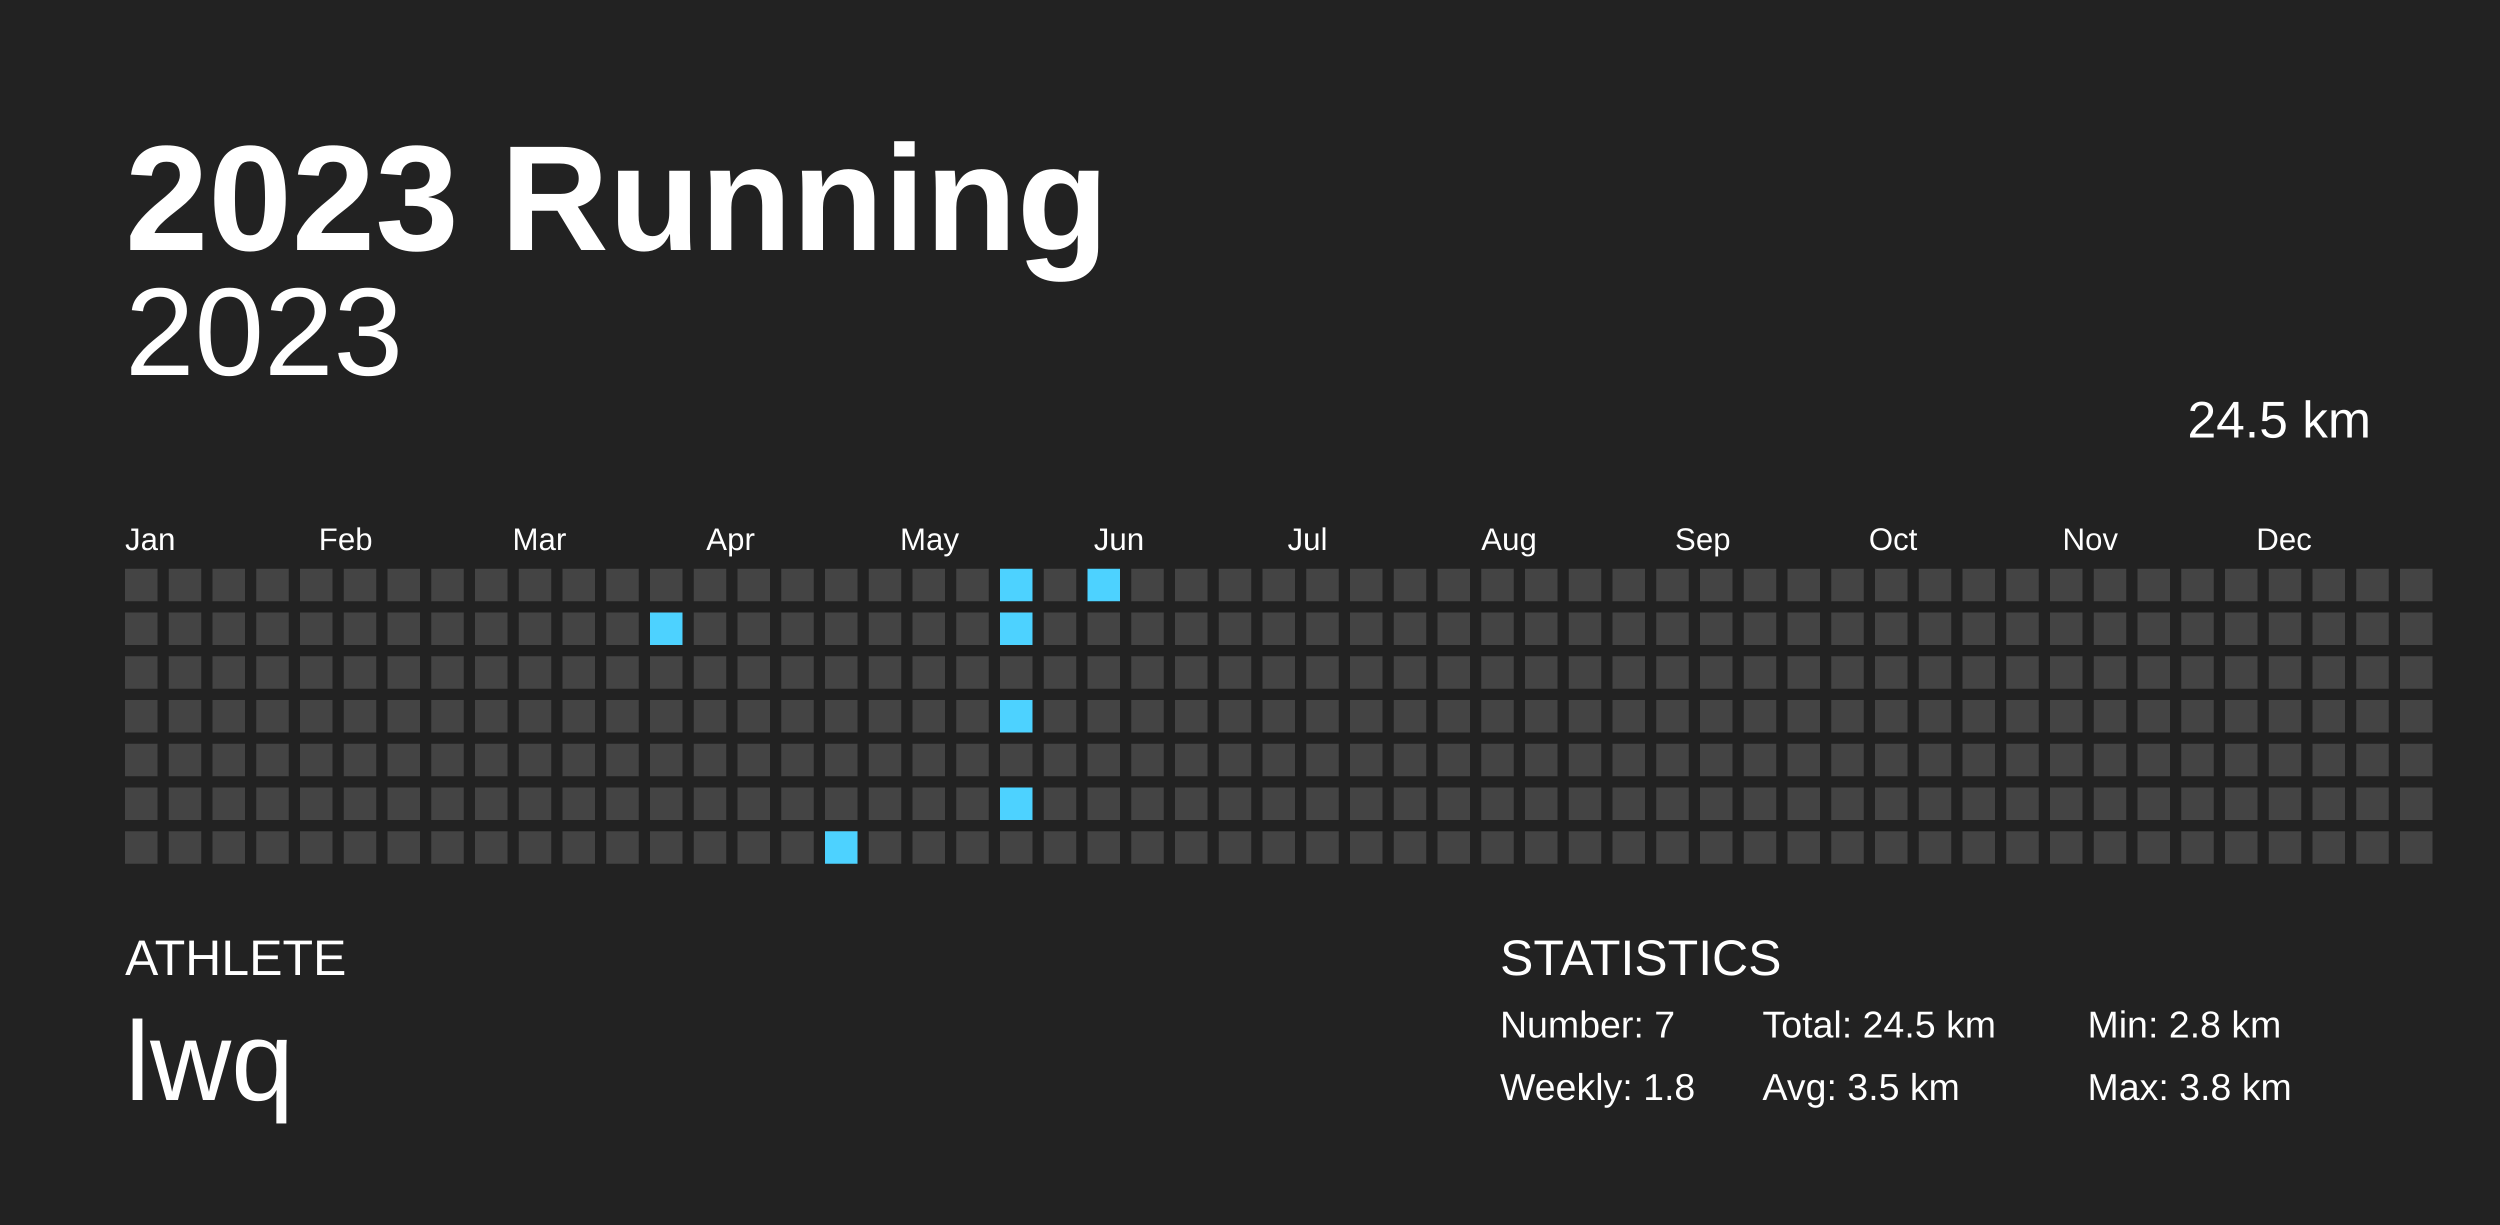
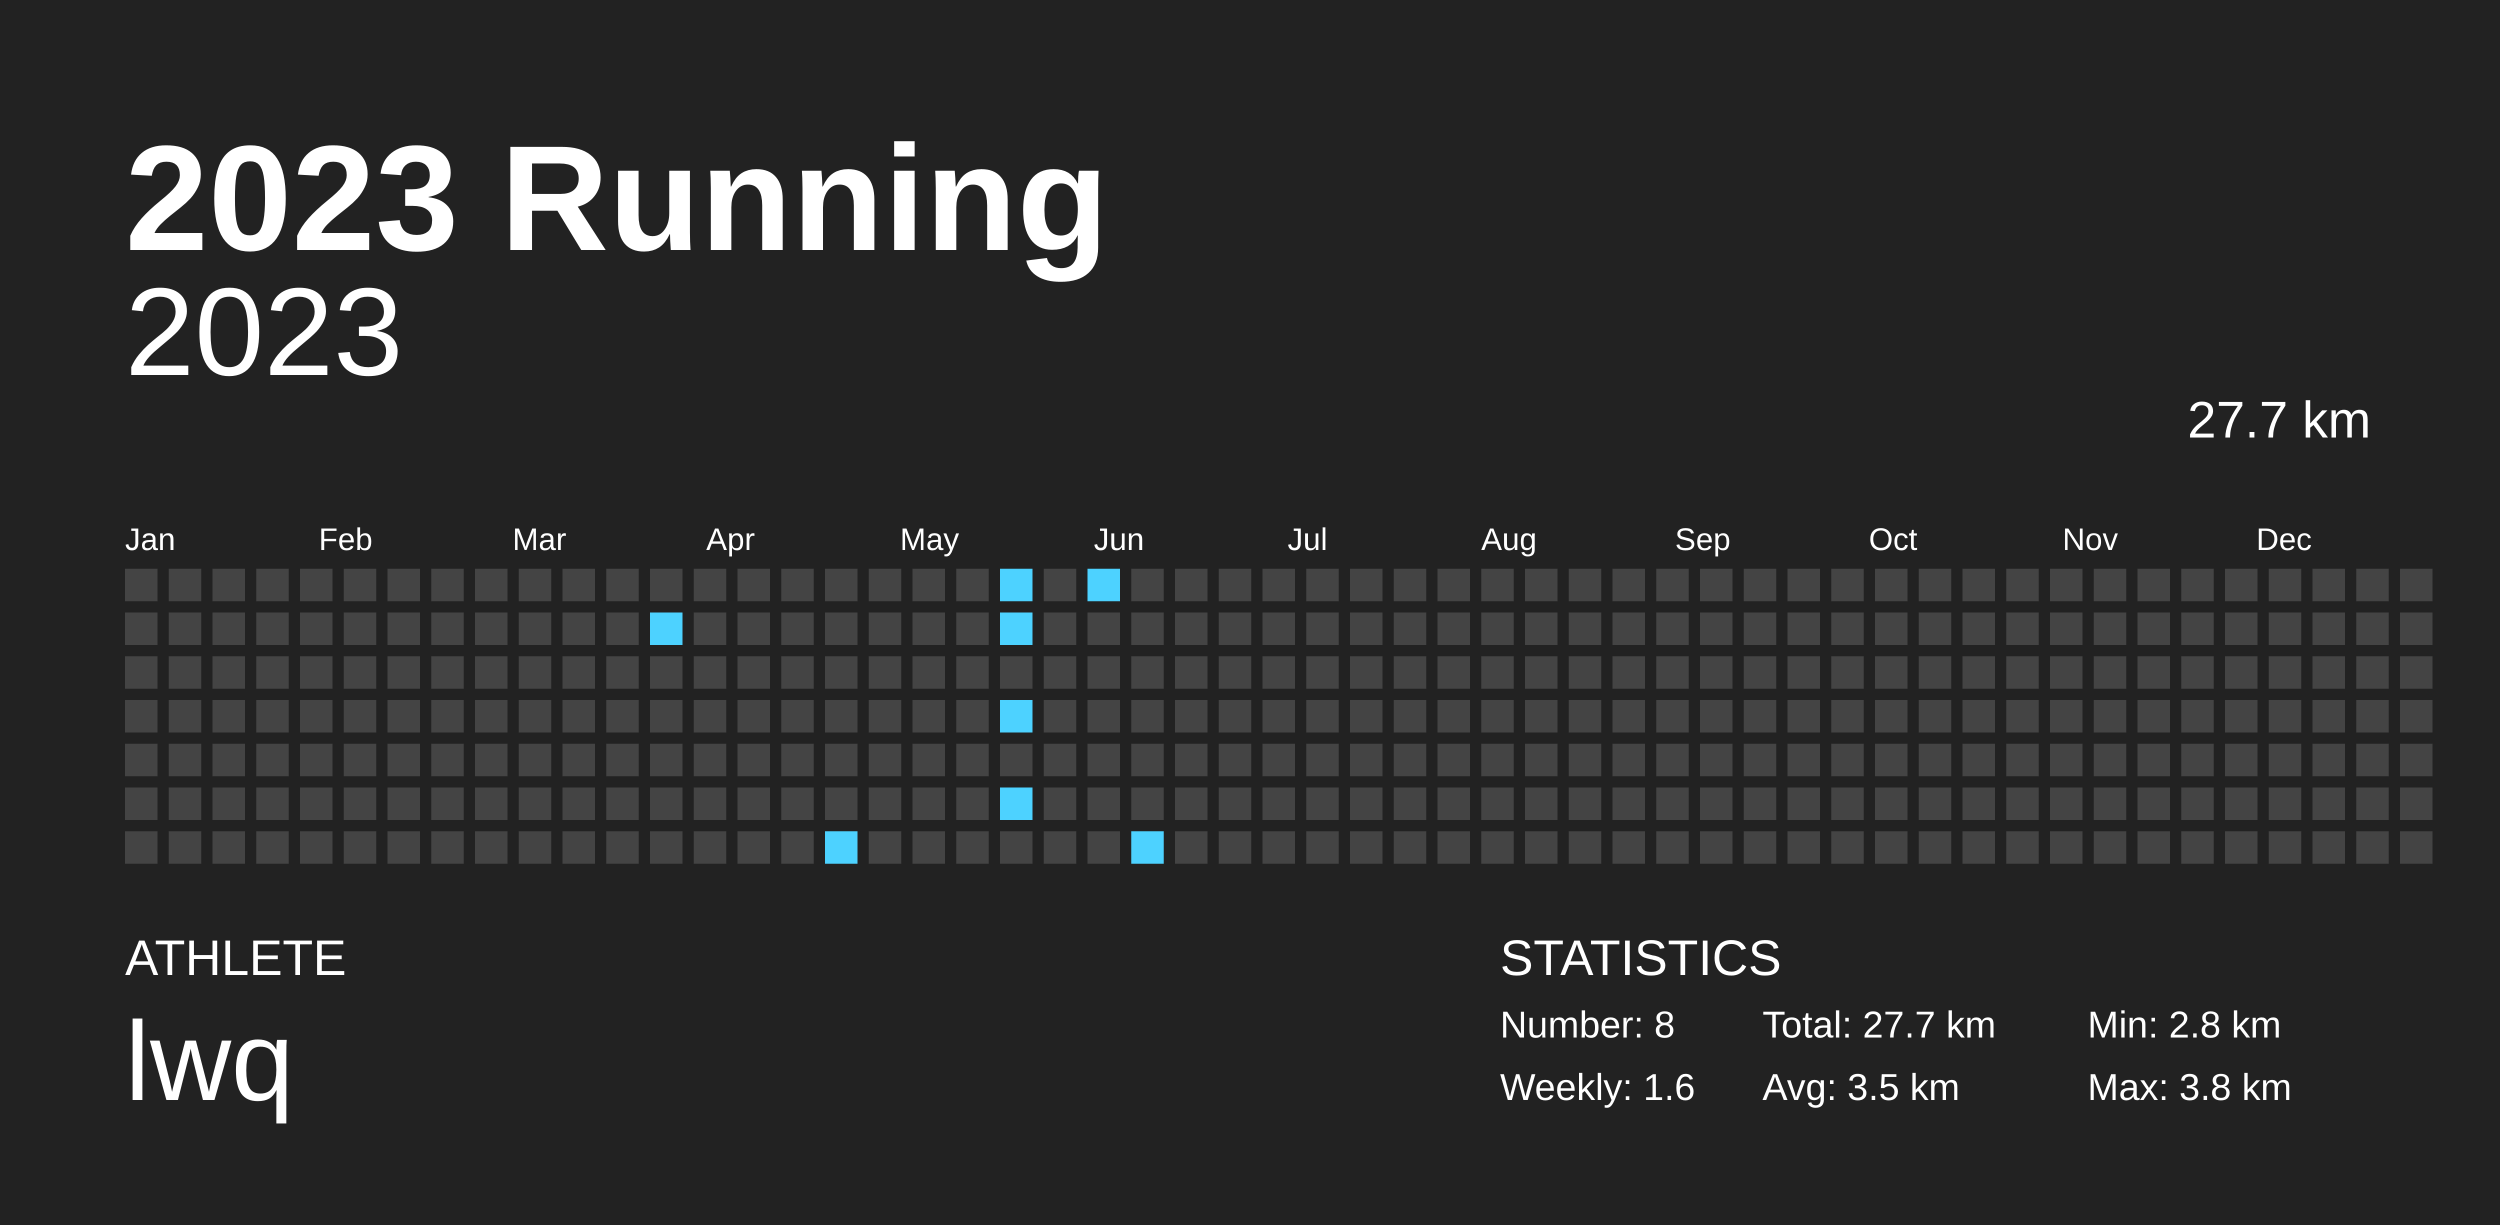
<svg xmlns="http://www.w3.org/2000/svg" baseProfile="full" height="98mm" version="1.1" viewBox="0,0,200,98" width="200mm">
  <defs />
  <rect fill="#222222" height="98" width="200" x="0" y="0" />
  <text fill="#FFFFFF" style="font-size:12px; font-family:Arial; font-weight:bold;" x="10" y="20">2023 Running</text>
  <text fill="#FFFFFF" style="font-size:4px; font-family:Arial" x="10" y="78">ATHLETE</text>
  <text fill="#FFFFFF" style="font-size:9px; font-family:Arial" x="10" y="88">lwq</text>
  <text fill="#FFFFFF" style="font-size:4px; font-family:Arial" x="120" y="78">STATISTICS</text>
-   <text fill="#FFFFFF" style="font-size:3px; font-family:Arial" x="120" y="83">Number: 7</text>
-   <text fill="#FFFFFF" style="font-size:3px; font-family:Arial" x="120" y="88">Weekly: 1.8</text>
-   <text fill="#FFFFFF" style="font-size:3px; font-family:Arial" x="141" y="83">Total: 24.5 km</text>
+   <text fill="#FFFFFF" style="font-size:3px; font-family:Arial" x="120" y="83">Number: 8</text>
+   <text fill="#FFFFFF" style="font-size:3px; font-family:Arial" x="120" y="88">Weekly: 1.6</text>
+   <text fill="#FFFFFF" style="font-size:3px; font-family:Arial" x="141" y="83">Total: 27.7 km</text>
  <text fill="#FFFFFF" style="font-size:3px; font-family:Arial" x="141" y="88">Avg: 3.5 km</text>
  <text fill="#FFFFFF" style="font-size:3px; font-family:Arial" x="167" y="83">Min: 2.8 km</text>
  <text fill="#FFFFFF" style="font-size:3px; font-family:Arial" x="167" y="88">Max: 3.8 km</text>
  <text alignment-baseline="hanging" fill="#FFFFFF" style="font-size:10.0px; font-family:Arial;" x="10" y="30">2023</text>
-   <text alignment-baseline="hanging" fill="#FFFFFF" style="font-size:4.125px; font-family:Arial;" x="175" y="35">24.5 km</text>
+   <text alignment-baseline="hanging" fill="#FFFFFF" style="font-size:4.125px; font-family:Arial;" x="175" y="35">27.7 km</text>
  <text fill="#FFFFFF" style="font-size:2.5px; font-family:Arial" x="10.0" y="44">Jan</text>
  <text fill="#FFFFFF" style="font-size:2.5px; font-family:Arial" x="25.5" y="44">Feb</text>
  <text fill="#FFFFFF" style="font-size:2.5px; font-family:Arial" x="41.0" y="44">Mar</text>
  <text fill="#FFFFFF" style="font-size:2.5px; font-family:Arial" x="56.5" y="44">Apr</text>
  <text fill="#FFFFFF" style="font-size:2.5px; font-family:Arial" x="72.0" y="44">May</text>
  <text fill="#FFFFFF" style="font-size:2.5px; font-family:Arial" x="87.5" y="44">Jun</text>
  <text fill="#FFFFFF" style="font-size:2.5px; font-family:Arial" x="103.0" y="44">Jul</text>
  <text fill="#FFFFFF" style="font-size:2.5px; font-family:Arial" x="118.5" y="44">Aug</text>
  <text fill="#FFFFFF" style="font-size:2.5px; font-family:Arial" x="134.0" y="44">Sep</text>
  <text fill="#FFFFFF" style="font-size:2.5px; font-family:Arial" x="149.5" y="44">Oct</text>
  <text fill="#FFFFFF" style="font-size:2.5px; font-family:Arial" x="165.0" y="44">Nov</text>
  <text fill="#FFFFFF" style="font-size:2.5px; font-family:Arial" x="180.5" y="44">Dec</text>
  <rect fill="#444444" height="2.6" width="2.6" x="10.0" y="45.5" />
  <rect fill="#444444" height="2.6" width="2.6" x="10.0" y="49.0" />
  <rect fill="#444444" height="2.6" width="2.6" x="10.0" y="52.5" />
  <rect fill="#444444" height="2.6" width="2.6" x="10.0" y="56.0" />
  <rect fill="#444444" height="2.6" width="2.6" x="10.0" y="59.5" />
  <rect fill="#444444" height="2.6" width="2.6" x="10.0" y="63.0" />
  <rect fill="#444444" height="2.6" width="2.6" x="10.0" y="66.5" />
  <rect fill="#444444" height="2.6" width="2.6" x="13.5" y="45.5" />
  <rect fill="#444444" height="2.6" width="2.6" x="13.5" y="49.0" />
  <rect fill="#444444" height="2.6" width="2.6" x="13.5" y="52.5" />
  <rect fill="#444444" height="2.6" width="2.6" x="13.5" y="56.0" />
  <rect fill="#444444" height="2.6" width="2.6" x="13.5" y="59.5" />
  <rect fill="#444444" height="2.6" width="2.6" x="13.5" y="63.0" />
  <rect fill="#444444" height="2.6" width="2.6" x="13.5" y="66.5" />
  <rect fill="#444444" height="2.6" width="2.6" x="17.0" y="45.5" />
  <rect fill="#444444" height="2.6" width="2.6" x="17.0" y="49.0" />
  <rect fill="#444444" height="2.6" width="2.6" x="17.0" y="52.5" />
  <rect fill="#444444" height="2.6" width="2.6" x="17.0" y="56.0" />
  <rect fill="#444444" height="2.6" width="2.6" x="17.0" y="59.5" />
  <rect fill="#444444" height="2.6" width="2.6" x="17.0" y="63.0" />
  <rect fill="#444444" height="2.6" width="2.6" x="17.0" y="66.5" />
  <rect fill="#444444" height="2.6" width="2.6" x="20.5" y="45.5" />
  <rect fill="#444444" height="2.6" width="2.6" x="20.5" y="49.0" />
  <rect fill="#444444" height="2.6" width="2.6" x="20.5" y="52.5" />
  <rect fill="#444444" height="2.6" width="2.6" x="20.5" y="56.0" />
  <rect fill="#444444" height="2.6" width="2.6" x="20.5" y="59.5" />
  <rect fill="#444444" height="2.6" width="2.6" x="20.5" y="63.0" />
  <rect fill="#444444" height="2.6" width="2.6" x="20.5" y="66.5" />
  <rect fill="#444444" height="2.6" width="2.6" x="24.0" y="45.5" />
  <rect fill="#444444" height="2.6" width="2.6" x="24.0" y="49.0" />
  <rect fill="#444444" height="2.6" width="2.6" x="24.0" y="52.5" />
  <rect fill="#444444" height="2.6" width="2.6" x="24.0" y="56.0" />
  <rect fill="#444444" height="2.6" width="2.6" x="24.0" y="59.5" />
  <rect fill="#444444" height="2.6" width="2.6" x="24.0" y="63.0" />
  <rect fill="#444444" height="2.6" width="2.6" x="24.0" y="66.5" />
  <rect fill="#444444" height="2.6" width="2.6" x="27.5" y="45.5" />
  <rect fill="#444444" height="2.6" width="2.6" x="27.5" y="49.0" />
  <rect fill="#444444" height="2.6" width="2.6" x="27.5" y="52.5" />
  <rect fill="#444444" height="2.6" width="2.6" x="27.5" y="56.0" />
  <rect fill="#444444" height="2.6" width="2.6" x="27.5" y="59.5" />
  <rect fill="#444444" height="2.6" width="2.6" x="27.5" y="63.0" />
  <rect fill="#444444" height="2.6" width="2.6" x="27.5" y="66.5" />
  <rect fill="#444444" height="2.6" width="2.6" x="31.0" y="45.5" />
  <rect fill="#444444" height="2.6" width="2.6" x="31.0" y="49.0" />
  <rect fill="#444444" height="2.6" width="2.6" x="31.0" y="52.5" />
  <rect fill="#444444" height="2.6" width="2.6" x="31.0" y="56.0" />
  <rect fill="#444444" height="2.6" width="2.6" x="31.0" y="59.5" />
  <rect fill="#444444" height="2.6" width="2.6" x="31.0" y="63.0" />
  <rect fill="#444444" height="2.6" width="2.6" x="31.0" y="66.5" />
  <rect fill="#444444" height="2.6" width="2.6" x="34.5" y="45.5" />
  <rect fill="#444444" height="2.6" width="2.6" x="34.5" y="49.0" />
  <rect fill="#444444" height="2.6" width="2.6" x="34.5" y="52.5" />
  <rect fill="#444444" height="2.6" width="2.6" x="34.5" y="56.0" />
  <rect fill="#444444" height="2.6" width="2.6" x="34.5" y="59.5" />
  <rect fill="#444444" height="2.6" width="2.6" x="34.5" y="63.0" />
  <rect fill="#444444" height="2.6" width="2.6" x="34.5" y="66.5" />
  <rect fill="#444444" height="2.6" width="2.6" x="38.0" y="45.5" />
  <rect fill="#444444" height="2.6" width="2.6" x="38.0" y="49.0" />
  <rect fill="#444444" height="2.6" width="2.6" x="38.0" y="52.5" />
  <rect fill="#444444" height="2.6" width="2.6" x="38.0" y="56.0" />
  <rect fill="#444444" height="2.6" width="2.6" x="38.0" y="59.5" />
  <rect fill="#444444" height="2.6" width="2.6" x="38.0" y="63.0" />
  <rect fill="#444444" height="2.6" width="2.6" x="38.0" y="66.5" />
  <rect fill="#444444" height="2.6" width="2.6" x="41.5" y="45.5" />
  <rect fill="#444444" height="2.6" width="2.6" x="41.5" y="49.0" />
  <rect fill="#444444" height="2.6" width="2.6" x="41.5" y="52.5" />
  <rect fill="#444444" height="2.6" width="2.6" x="41.5" y="56.0" />
  <rect fill="#444444" height="2.6" width="2.6" x="41.5" y="59.5" />
  <rect fill="#444444" height="2.6" width="2.6" x="41.5" y="63.0" />
  <rect fill="#444444" height="2.6" width="2.6" x="41.5" y="66.5" />
  <rect fill="#444444" height="2.6" width="2.6" x="45.0" y="45.5" />
  <rect fill="#444444" height="2.6" width="2.6" x="45.0" y="49.0" />
  <rect fill="#444444" height="2.6" width="2.6" x="45.0" y="52.5" />
  <rect fill="#444444" height="2.6" width="2.6" x="45.0" y="56.0" />
  <rect fill="#444444" height="2.6" width="2.6" x="45.0" y="59.5" />
  <rect fill="#444444" height="2.6" width="2.6" x="45.0" y="63.0" />
  <rect fill="#444444" height="2.6" width="2.6" x="45.0" y="66.5" />
  <rect fill="#444444" height="2.6" width="2.6" x="48.5" y="45.5" />
  <rect fill="#444444" height="2.6" width="2.6" x="48.5" y="49.0" />
  <rect fill="#444444" height="2.6" width="2.6" x="48.5" y="52.5" />
  <rect fill="#444444" height="2.6" width="2.6" x="48.5" y="56.0" />
  <rect fill="#444444" height="2.6" width="2.6" x="48.5" y="59.5" />
  <rect fill="#444444" height="2.6" width="2.6" x="48.5" y="63.0" />
  <rect fill="#444444" height="2.6" width="2.6" x="48.5" y="66.5" />
  <rect fill="#444444" height="2.6" width="2.6" x="52.0" y="45.5" />
  <rect fill="#4dd2ff" height="2.6" width="2.6" x="52.0" y="49.0" />
  <rect fill="#444444" height="2.6" width="2.6" x="52.0" y="52.5" />
  <rect fill="#444444" height="2.6" width="2.6" x="52.0" y="56.0" />
  <rect fill="#444444" height="2.6" width="2.6" x="52.0" y="59.5" />
  <rect fill="#444444" height="2.6" width="2.6" x="52.0" y="63.0" />
  <rect fill="#444444" height="2.6" width="2.6" x="52.0" y="66.5" />
  <rect fill="#444444" height="2.6" width="2.6" x="55.5" y="45.5" />
  <rect fill="#444444" height="2.6" width="2.6" x="55.5" y="49.0" />
  <rect fill="#444444" height="2.6" width="2.6" x="55.5" y="52.5" />
  <rect fill="#444444" height="2.6" width="2.6" x="55.5" y="56.0" />
  <rect fill="#444444" height="2.6" width="2.6" x="55.5" y="59.5" />
  <rect fill="#444444" height="2.6" width="2.6" x="55.5" y="63.0" />
  <rect fill="#444444" height="2.6" width="2.6" x="55.5" y="66.5" />
  <rect fill="#444444" height="2.6" width="2.6" x="59.0" y="45.5" />
  <rect fill="#444444" height="2.6" width="2.6" x="59.0" y="49.0" />
  <rect fill="#444444" height="2.6" width="2.6" x="59.0" y="52.5" />
  <rect fill="#444444" height="2.6" width="2.6" x="59.0" y="56.0" />
  <rect fill="#444444" height="2.6" width="2.6" x="59.0" y="59.5" />
  <rect fill="#444444" height="2.6" width="2.6" x="59.0" y="63.0" />
  <rect fill="#444444" height="2.6" width="2.6" x="59.0" y="66.5" />
  <rect fill="#444444" height="2.6" width="2.6" x="62.5" y="45.5" />
  <rect fill="#444444" height="2.6" width="2.6" x="62.5" y="49.0" />
  <rect fill="#444444" height="2.6" width="2.6" x="62.5" y="52.5" />
  <rect fill="#444444" height="2.6" width="2.6" x="62.5" y="56.0" />
  <rect fill="#444444" height="2.6" width="2.6" x="62.5" y="59.5" />
  <rect fill="#444444" height="2.6" width="2.6" x="62.5" y="63.0" />
  <rect fill="#444444" height="2.6" width="2.6" x="62.5" y="66.5" />
  <rect fill="#444444" height="2.6" width="2.6" x="66.0" y="45.5" />
  <rect fill="#444444" height="2.6" width="2.6" x="66.0" y="49.0" />
  <rect fill="#444444" height="2.6" width="2.6" x="66.0" y="52.5" />
  <rect fill="#444444" height="2.6" width="2.6" x="66.0" y="56.0" />
  <rect fill="#444444" height="2.6" width="2.6" x="66.0" y="59.5" />
  <rect fill="#444444" height="2.6" width="2.6" x="66.0" y="63.0" />
  <rect fill="#4dd2ff" height="2.6" width="2.6" x="66.0" y="66.5" />
  <rect fill="#444444" height="2.6" width="2.6" x="69.5" y="45.5" />
  <rect fill="#444444" height="2.6" width="2.6" x="69.5" y="49.0" />
  <rect fill="#444444" height="2.6" width="2.6" x="69.5" y="52.5" />
  <rect fill="#444444" height="2.6" width="2.6" x="69.5" y="56.0" />
  <rect fill="#444444" height="2.6" width="2.6" x="69.5" y="59.5" />
  <rect fill="#444444" height="2.6" width="2.6" x="69.5" y="63.0" />
  <rect fill="#444444" height="2.6" width="2.6" x="69.5" y="66.5" />
  <rect fill="#444444" height="2.6" width="2.6" x="73.0" y="45.5" />
  <rect fill="#444444" height="2.6" width="2.6" x="73.0" y="49.0" />
  <rect fill="#444444" height="2.6" width="2.6" x="73.0" y="52.5" />
  <rect fill="#444444" height="2.6" width="2.6" x="73.0" y="56.0" />
  <rect fill="#444444" height="2.6" width="2.6" x="73.0" y="59.5" />
  <rect fill="#444444" height="2.6" width="2.6" x="73.0" y="63.0" />
  <rect fill="#444444" height="2.6" width="2.6" x="73.0" y="66.5" />
  <rect fill="#444444" height="2.6" width="2.6" x="76.5" y="45.5" />
  <rect fill="#444444" height="2.6" width="2.6" x="76.5" y="49.0" />
  <rect fill="#444444" height="2.6" width="2.6" x="76.5" y="52.5" />
  <rect fill="#444444" height="2.6" width="2.6" x="76.5" y="56.0" />
  <rect fill="#444444" height="2.6" width="2.6" x="76.5" y="59.5" />
  <rect fill="#444444" height="2.6" width="2.6" x="76.5" y="63.0" />
  <rect fill="#444444" height="2.6" width="2.6" x="76.5" y="66.5" />
  <rect fill="#4dd2ff" height="2.6" width="2.6" x="80.0" y="45.5" />
  <rect fill="#4dd2ff" height="2.6" width="2.6" x="80.0" y="49.0" />
  <rect fill="#444444" height="2.6" width="2.6" x="80.0" y="52.5" />
  <rect fill="#4dd2ff" height="2.6" width="2.6" x="80.0" y="56.0" />
  <rect fill="#444444" height="2.6" width="2.6" x="80.0" y="59.5" />
  <rect fill="#4dd2ff" height="2.6" width="2.6" x="80.0" y="63.0" />
  <rect fill="#444444" height="2.6" width="2.6" x="80.0" y="66.5" />
  <rect fill="#444444" height="2.6" width="2.6" x="83.5" y="45.5" />
  <rect fill="#444444" height="2.6" width="2.6" x="83.5" y="49.0" />
  <rect fill="#444444" height="2.6" width="2.6" x="83.5" y="52.5" />
  <rect fill="#444444" height="2.6" width="2.6" x="83.5" y="56.0" />
  <rect fill="#444444" height="2.6" width="2.6" x="83.5" y="59.5" />
  <rect fill="#444444" height="2.6" width="2.6" x="83.5" y="63.0" />
  <rect fill="#444444" height="2.6" width="2.6" x="83.5" y="66.5" />
  <rect fill="#4dd2ff" height="2.6" width="2.6" x="87.0" y="45.5" />
  <rect fill="#444444" height="2.6" width="2.6" x="87.0" y="49.0" />
  <rect fill="#444444" height="2.6" width="2.6" x="87.0" y="52.5" />
  <rect fill="#444444" height="2.6" width="2.6" x="87.0" y="56.0" />
  <rect fill="#444444" height="2.6" width="2.6" x="87.0" y="59.5" />
  <rect fill="#444444" height="2.6" width="2.6" x="87.0" y="63.0" />
  <rect fill="#444444" height="2.6" width="2.6" x="87.0" y="66.5" />
  <rect fill="#444444" height="2.6" width="2.6" x="90.5" y="45.5" />
  <rect fill="#444444" height="2.6" width="2.6" x="90.5" y="49.0" />
  <rect fill="#444444" height="2.6" width="2.6" x="90.5" y="52.5" />
  <rect fill="#444444" height="2.6" width="2.6" x="90.5" y="56.0" />
  <rect fill="#444444" height="2.6" width="2.6" x="90.5" y="59.5" />
  <rect fill="#444444" height="2.6" width="2.6" x="90.5" y="63.0" />
-   <rect fill="#444444" height="2.6" width="2.6" x="90.5" y="66.5" />
+   <rect fill="#4dd2ff" height="2.6" width="2.6" x="90.5" y="66.5" />
  <rect fill="#444444" height="2.6" width="2.6" x="94.0" y="45.5" />
  <rect fill="#444444" height="2.6" width="2.6" x="94.0" y="49.0" />
  <rect fill="#444444" height="2.6" width="2.6" x="94.0" y="52.5" />
  <rect fill="#444444" height="2.6" width="2.6" x="94.0" y="56.0" />
  <rect fill="#444444" height="2.6" width="2.6" x="94.0" y="59.5" />
  <rect fill="#444444" height="2.6" width="2.6" x="94.0" y="63.0" />
  <rect fill="#444444" height="2.6" width="2.6" x="94.0" y="66.5" />
  <rect fill="#444444" height="2.6" width="2.6" x="97.5" y="45.5" />
  <rect fill="#444444" height="2.6" width="2.6" x="97.5" y="49.0" />
  <rect fill="#444444" height="2.6" width="2.6" x="97.5" y="52.5" />
  <rect fill="#444444" height="2.6" width="2.6" x="97.5" y="56.0" />
  <rect fill="#444444" height="2.6" width="2.6" x="97.5" y="59.5" />
  <rect fill="#444444" height="2.6" width="2.6" x="97.5" y="63.0" />
  <rect fill="#444444" height="2.6" width="2.6" x="97.5" y="66.5" />
  <rect fill="#444444" height="2.6" width="2.6" x="101.0" y="45.5" />
  <rect fill="#444444" height="2.6" width="2.6" x="101.0" y="49.0" />
  <rect fill="#444444" height="2.6" width="2.6" x="101.0" y="52.5" />
  <rect fill="#444444" height="2.6" width="2.6" x="101.0" y="56.0" />
  <rect fill="#444444" height="2.6" width="2.6" x="101.0" y="59.5" />
  <rect fill="#444444" height="2.6" width="2.6" x="101.0" y="63.0" />
  <rect fill="#444444" height="2.6" width="2.6" x="101.0" y="66.5" />
  <rect fill="#444444" height="2.6" width="2.6" x="104.5" y="45.5" />
  <rect fill="#444444" height="2.6" width="2.6" x="104.5" y="49.0" />
  <rect fill="#444444" height="2.6" width="2.6" x="104.5" y="52.5" />
  <rect fill="#444444" height="2.6" width="2.6" x="104.5" y="56.0" />
  <rect fill="#444444" height="2.6" width="2.6" x="104.5" y="59.5" />
  <rect fill="#444444" height="2.6" width="2.6" x="104.5" y="63.0" />
  <rect fill="#444444" height="2.6" width="2.6" x="104.5" y="66.5" />
  <rect fill="#444444" height="2.6" width="2.6" x="108.0" y="45.5" />
  <rect fill="#444444" height="2.6" width="2.6" x="108.0" y="49.0" />
  <rect fill="#444444" height="2.6" width="2.6" x="108.0" y="52.5" />
  <rect fill="#444444" height="2.6" width="2.6" x="108.0" y="56.0" />
  <rect fill="#444444" height="2.6" width="2.6" x="108.0" y="59.5" />
  <rect fill="#444444" height="2.6" width="2.6" x="108.0" y="63.0" />
  <rect fill="#444444" height="2.6" width="2.6" x="108.0" y="66.5" />
  <rect fill="#444444" height="2.6" width="2.6" x="111.5" y="45.5" />
  <rect fill="#444444" height="2.6" width="2.6" x="111.5" y="49.0" />
  <rect fill="#444444" height="2.6" width="2.6" x="111.5" y="52.5" />
  <rect fill="#444444" height="2.6" width="2.6" x="111.5" y="56.0" />
  <rect fill="#444444" height="2.6" width="2.6" x="111.5" y="59.5" />
  <rect fill="#444444" height="2.6" width="2.6" x="111.5" y="63.0" />
  <rect fill="#444444" height="2.6" width="2.6" x="111.5" y="66.5" />
  <rect fill="#444444" height="2.6" width="2.6" x="115.0" y="45.5" />
  <rect fill="#444444" height="2.6" width="2.6" x="115.0" y="49.0" />
  <rect fill="#444444" height="2.6" width="2.6" x="115.0" y="52.5" />
  <rect fill="#444444" height="2.6" width="2.6" x="115.0" y="56.0" />
  <rect fill="#444444" height="2.6" width="2.6" x="115.0" y="59.5" />
  <rect fill="#444444" height="2.6" width="2.6" x="115.0" y="63.0" />
  <rect fill="#444444" height="2.6" width="2.6" x="115.0" y="66.5" />
  <rect fill="#444444" height="2.6" width="2.6" x="118.5" y="45.5" />
  <rect fill="#444444" height="2.6" width="2.6" x="118.5" y="49.0" />
  <rect fill="#444444" height="2.6" width="2.6" x="118.5" y="52.5" />
  <rect fill="#444444" height="2.6" width="2.6" x="118.5" y="56.0" />
  <rect fill="#444444" height="2.6" width="2.6" x="118.5" y="59.5" />
  <rect fill="#444444" height="2.6" width="2.6" x="118.5" y="63.0" />
  <rect fill="#444444" height="2.6" width="2.6" x="118.5" y="66.5" />
  <rect fill="#444444" height="2.6" width="2.6" x="122.0" y="45.5" />
  <rect fill="#444444" height="2.6" width="2.6" x="122.0" y="49.0" />
  <rect fill="#444444" height="2.6" width="2.6" x="122.0" y="52.5" />
  <rect fill="#444444" height="2.6" width="2.6" x="122.0" y="56.0" />
  <rect fill="#444444" height="2.6" width="2.6" x="122.0" y="59.5" />
  <rect fill="#444444" height="2.6" width="2.6" x="122.0" y="63.0" />
  <rect fill="#444444" height="2.6" width="2.6" x="122.0" y="66.5" />
  <rect fill="#444444" height="2.6" width="2.6" x="125.5" y="45.5" />
  <rect fill="#444444" height="2.6" width="2.6" x="125.5" y="49.0" />
  <rect fill="#444444" height="2.6" width="2.6" x="125.5" y="52.5" />
  <rect fill="#444444" height="2.6" width="2.6" x="125.5" y="56.0" />
  <rect fill="#444444" height="2.6" width="2.6" x="125.5" y="59.5" />
  <rect fill="#444444" height="2.6" width="2.6" x="125.5" y="63.0" />
  <rect fill="#444444" height="2.6" width="2.6" x="125.5" y="66.5" />
  <rect fill="#444444" height="2.6" width="2.6" x="129.0" y="45.5" />
  <rect fill="#444444" height="2.6" width="2.6" x="129.0" y="49.0" />
  <rect fill="#444444" height="2.6" width="2.6" x="129.0" y="52.5" />
  <rect fill="#444444" height="2.6" width="2.6" x="129.0" y="56.0" />
  <rect fill="#444444" height="2.6" width="2.6" x="129.0" y="59.5" />
  <rect fill="#444444" height="2.6" width="2.6" x="129.0" y="63.0" />
  <rect fill="#444444" height="2.6" width="2.6" x="129.0" y="66.5" />
  <rect fill="#444444" height="2.6" width="2.6" x="132.5" y="45.5" />
  <rect fill="#444444" height="2.6" width="2.6" x="132.5" y="49.0" />
  <rect fill="#444444" height="2.6" width="2.6" x="132.5" y="52.5" />
  <rect fill="#444444" height="2.6" width="2.6" x="132.5" y="56.0" />
  <rect fill="#444444" height="2.6" width="2.6" x="132.5" y="59.5" />
  <rect fill="#444444" height="2.6" width="2.6" x="132.5" y="63.0" />
  <rect fill="#444444" height="2.6" width="2.6" x="132.5" y="66.5" />
  <rect fill="#444444" height="2.6" width="2.6" x="136.0" y="45.5" />
  <rect fill="#444444" height="2.6" width="2.6" x="136.0" y="49.0" />
  <rect fill="#444444" height="2.6" width="2.6" x="136.0" y="52.5" />
  <rect fill="#444444" height="2.6" width="2.6" x="136.0" y="56.0" />
  <rect fill="#444444" height="2.6" width="2.6" x="136.0" y="59.5" />
  <rect fill="#444444" height="2.6" width="2.6" x="136.0" y="63.0" />
  <rect fill="#444444" height="2.6" width="2.6" x="136.0" y="66.5" />
  <rect fill="#444444" height="2.6" width="2.6" x="139.5" y="45.5" />
  <rect fill="#444444" height="2.6" width="2.6" x="139.5" y="49.0" />
  <rect fill="#444444" height="2.6" width="2.6" x="139.5" y="52.5" />
  <rect fill="#444444" height="2.6" width="2.6" x="139.5" y="56.0" />
  <rect fill="#444444" height="2.6" width="2.6" x="139.5" y="59.5" />
  <rect fill="#444444" height="2.6" width="2.6" x="139.5" y="63.0" />
  <rect fill="#444444" height="2.6" width="2.6" x="139.5" y="66.5" />
  <rect fill="#444444" height="2.6" width="2.6" x="143.0" y="45.5" />
  <rect fill="#444444" height="2.6" width="2.6" x="143.0" y="49.0" />
  <rect fill="#444444" height="2.6" width="2.6" x="143.0" y="52.5" />
  <rect fill="#444444" height="2.6" width="2.6" x="143.0" y="56.0" />
  <rect fill="#444444" height="2.6" width="2.6" x="143.0" y="59.5" />
  <rect fill="#444444" height="2.6" width="2.6" x="143.0" y="63.0" />
  <rect fill="#444444" height="2.6" width="2.6" x="143.0" y="66.5" />
  <rect fill="#444444" height="2.6" width="2.6" x="146.5" y="45.5" />
  <rect fill="#444444" height="2.6" width="2.6" x="146.5" y="49.0" />
  <rect fill="#444444" height="2.6" width="2.6" x="146.5" y="52.5" />
  <rect fill="#444444" height="2.6" width="2.6" x="146.5" y="56.0" />
  <rect fill="#444444" height="2.6" width="2.6" x="146.5" y="59.5" />
  <rect fill="#444444" height="2.6" width="2.6" x="146.5" y="63.0" />
  <rect fill="#444444" height="2.6" width="2.6" x="146.5" y="66.5" />
  <rect fill="#444444" height="2.6" width="2.6" x="150.0" y="45.5" />
  <rect fill="#444444" height="2.6" width="2.6" x="150.0" y="49.0" />
  <rect fill="#444444" height="2.6" width="2.6" x="150.0" y="52.5" />
  <rect fill="#444444" height="2.6" width="2.6" x="150.0" y="56.0" />
  <rect fill="#444444" height="2.6" width="2.6" x="150.0" y="59.5" />
  <rect fill="#444444" height="2.6" width="2.6" x="150.0" y="63.0" />
  <rect fill="#444444" height="2.6" width="2.6" x="150.0" y="66.5" />
  <rect fill="#444444" height="2.6" width="2.6" x="153.5" y="45.5" />
  <rect fill="#444444" height="2.6" width="2.6" x="153.5" y="49.0" />
  <rect fill="#444444" height="2.6" width="2.6" x="153.5" y="52.5" />
  <rect fill="#444444" height="2.6" width="2.6" x="153.5" y="56.0" />
  <rect fill="#444444" height="2.6" width="2.6" x="153.5" y="59.5" />
  <rect fill="#444444" height="2.6" width="2.6" x="153.5" y="63.0" />
  <rect fill="#444444" height="2.6" width="2.6" x="153.5" y="66.5" />
  <rect fill="#444444" height="2.6" width="2.6" x="157.0" y="45.5" />
  <rect fill="#444444" height="2.6" width="2.6" x="157.0" y="49.0" />
  <rect fill="#444444" height="2.6" width="2.6" x="157.0" y="52.5" />
  <rect fill="#444444" height="2.6" width="2.6" x="157.0" y="56.0" />
  <rect fill="#444444" height="2.6" width="2.6" x="157.0" y="59.5" />
  <rect fill="#444444" height="2.6" width="2.6" x="157.0" y="63.0" />
  <rect fill="#444444" height="2.6" width="2.6" x="157.0" y="66.5" />
  <rect fill="#444444" height="2.6" width="2.6" x="160.5" y="45.5" />
  <rect fill="#444444" height="2.6" width="2.6" x="160.5" y="49.0" />
  <rect fill="#444444" height="2.6" width="2.6" x="160.5" y="52.5" />
  <rect fill="#444444" height="2.6" width="2.6" x="160.5" y="56.0" />
  <rect fill="#444444" height="2.6" width="2.6" x="160.5" y="59.5" />
  <rect fill="#444444" height="2.6" width="2.6" x="160.5" y="63.0" />
  <rect fill="#444444" height="2.6" width="2.6" x="160.5" y="66.5" />
  <rect fill="#444444" height="2.6" width="2.6" x="164.0" y="45.5" />
  <rect fill="#444444" height="2.6" width="2.6" x="164.0" y="49.0" />
  <rect fill="#444444" height="2.6" width="2.6" x="164.0" y="52.5" />
  <rect fill="#444444" height="2.6" width="2.6" x="164.0" y="56.0" />
  <rect fill="#444444" height="2.6" width="2.6" x="164.0" y="59.5" />
  <rect fill="#444444" height="2.6" width="2.6" x="164.0" y="63.0" />
  <rect fill="#444444" height="2.6" width="2.6" x="164.0" y="66.5" />
  <rect fill="#444444" height="2.6" width="2.6" x="167.5" y="45.5" />
  <rect fill="#444444" height="2.6" width="2.6" x="167.5" y="49.0" />
  <rect fill="#444444" height="2.6" width="2.6" x="167.5" y="52.5" />
  <rect fill="#444444" height="2.6" width="2.6" x="167.5" y="56.0" />
  <rect fill="#444444" height="2.6" width="2.6" x="167.5" y="59.5" />
  <rect fill="#444444" height="2.6" width="2.6" x="167.5" y="63.0" />
  <rect fill="#444444" height="2.6" width="2.6" x="167.5" y="66.5" />
  <rect fill="#444444" height="2.6" width="2.6" x="171.0" y="45.5" />
  <rect fill="#444444" height="2.6" width="2.6" x="171.0" y="49.0" />
  <rect fill="#444444" height="2.6" width="2.6" x="171.0" y="52.5" />
  <rect fill="#444444" height="2.6" width="2.6" x="171.0" y="56.0" />
  <rect fill="#444444" height="2.6" width="2.6" x="171.0" y="59.5" />
  <rect fill="#444444" height="2.6" width="2.6" x="171.0" y="63.0" />
  <rect fill="#444444" height="2.6" width="2.6" x="171.0" y="66.5" />
  <rect fill="#444444" height="2.6" width="2.6" x="174.5" y="45.5" />
  <rect fill="#444444" height="2.6" width="2.6" x="174.5" y="49.0" />
  <rect fill="#444444" height="2.6" width="2.6" x="174.5" y="52.5" />
  <rect fill="#444444" height="2.6" width="2.6" x="174.5" y="56.0" />
  <rect fill="#444444" height="2.6" width="2.6" x="174.5" y="59.5" />
  <rect fill="#444444" height="2.6" width="2.6" x="174.5" y="63.0" />
  <rect fill="#444444" height="2.6" width="2.6" x="174.5" y="66.5" />
  <rect fill="#444444" height="2.6" width="2.6" x="178.0" y="45.5" />
  <rect fill="#444444" height="2.6" width="2.6" x="178.0" y="49.0" />
  <rect fill="#444444" height="2.6" width="2.6" x="178.0" y="52.5" />
  <rect fill="#444444" height="2.6" width="2.6" x="178.0" y="56.0" />
  <rect fill="#444444" height="2.6" width="2.6" x="178.0" y="59.5" />
  <rect fill="#444444" height="2.6" width="2.6" x="178.0" y="63.0" />
  <rect fill="#444444" height="2.6" width="2.6" x="178.0" y="66.5" />
  <rect fill="#444444" height="2.6" width="2.6" x="181.5" y="45.5" />
  <rect fill="#444444" height="2.6" width="2.6" x="181.5" y="49.0" />
  <rect fill="#444444" height="2.6" width="2.6" x="181.5" y="52.5" />
  <rect fill="#444444" height="2.6" width="2.6" x="181.5" y="56.0" />
  <rect fill="#444444" height="2.6" width="2.6" x="181.5" y="59.5" />
  <rect fill="#444444" height="2.6" width="2.6" x="181.5" y="63.0" />
  <rect fill="#444444" height="2.6" width="2.6" x="181.5" y="66.5" />
  <rect fill="#444444" height="2.6" width="2.6" x="185.0" y="45.5" />
  <rect fill="#444444" height="2.6" width="2.6" x="185.0" y="49.0" />
  <rect fill="#444444" height="2.6" width="2.6" x="185.0" y="52.5" />
  <rect fill="#444444" height="2.6" width="2.6" x="185.0" y="56.0" />
  <rect fill="#444444" height="2.6" width="2.6" x="185.0" y="59.5" />
  <rect fill="#444444" height="2.6" width="2.6" x="185.0" y="63.0" />
  <rect fill="#444444" height="2.6" width="2.6" x="185.0" y="66.5" />
  <rect fill="#444444" height="2.6" width="2.6" x="188.5" y="45.5" />
  <rect fill="#444444" height="2.6" width="2.6" x="188.5" y="49.0" />
  <rect fill="#444444" height="2.6" width="2.6" x="188.5" y="52.5" />
  <rect fill="#444444" height="2.6" width="2.6" x="188.5" y="56.0" />
  <rect fill="#444444" height="2.6" width="2.6" x="188.5" y="59.5" />
  <rect fill="#444444" height="2.6" width="2.6" x="188.5" y="63.0" />
  <rect fill="#444444" height="2.6" width="2.6" x="188.5" y="66.5" />
  <rect fill="#444444" height="2.6" width="2.6" x="192.0" y="45.5" />
  <rect fill="#444444" height="2.6" width="2.6" x="192.0" y="49.0" />
  <rect fill="#444444" height="2.6" width="2.6" x="192.0" y="52.5" />
  <rect fill="#444444" height="2.6" width="2.6" x="192.0" y="56.0" />
  <rect fill="#444444" height="2.6" width="2.6" x="192.0" y="59.5" />
  <rect fill="#444444" height="2.6" width="2.6" x="192.0" y="63.0" />
  <rect fill="#444444" height="2.6" width="2.6" x="192.0" y="66.5" />
</svg>
